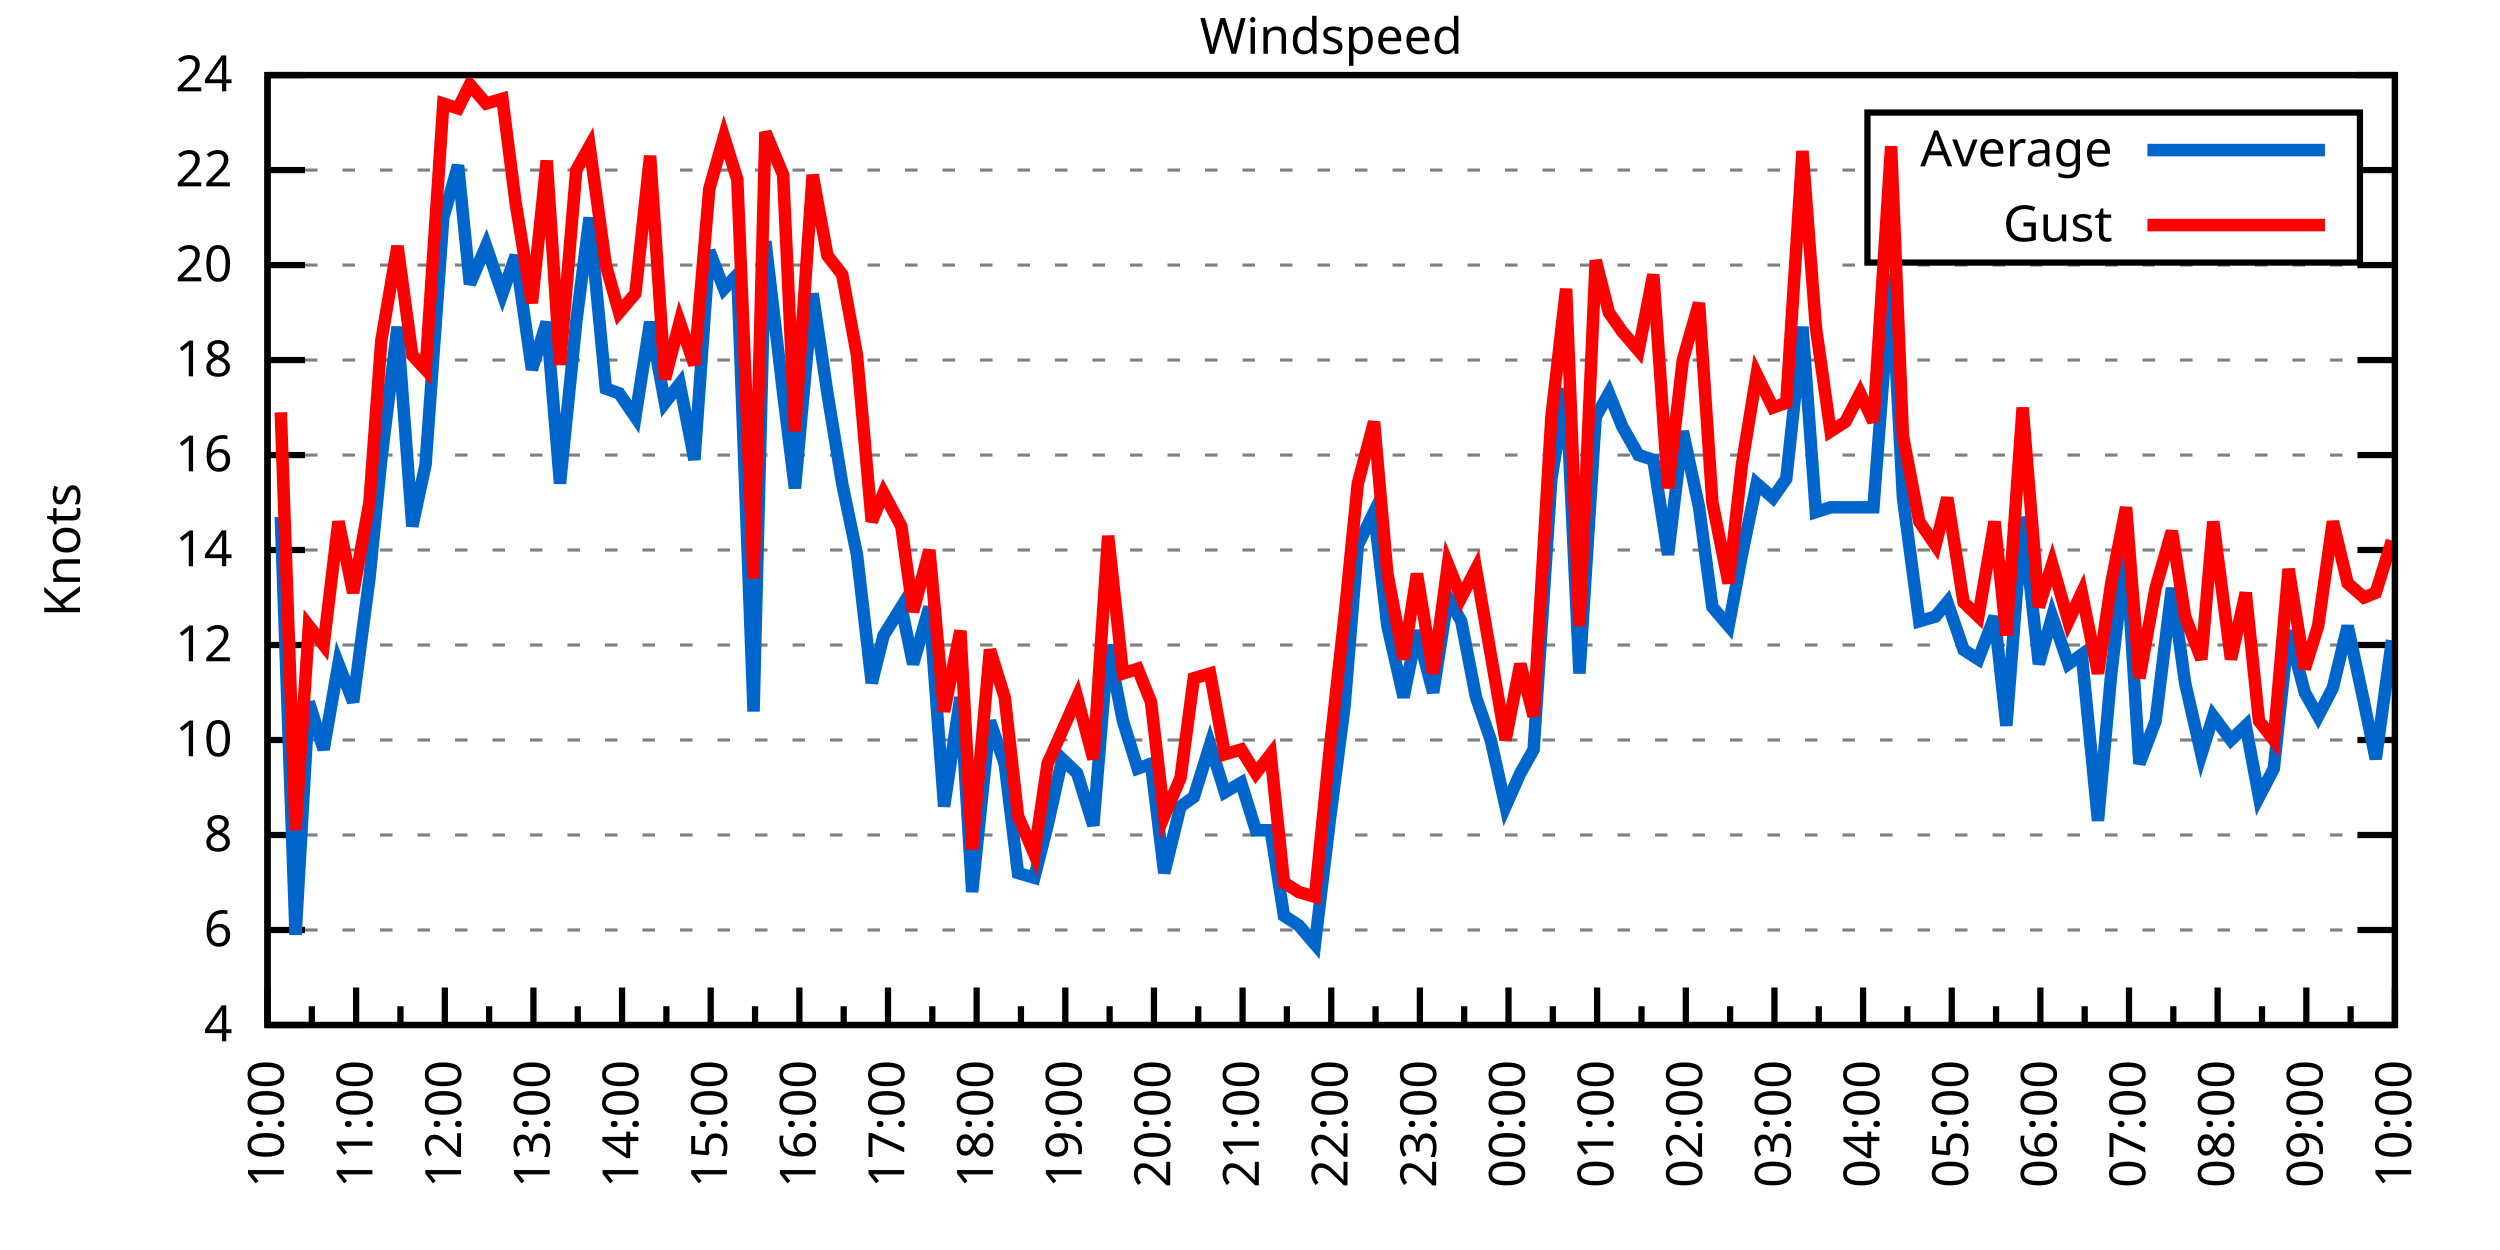
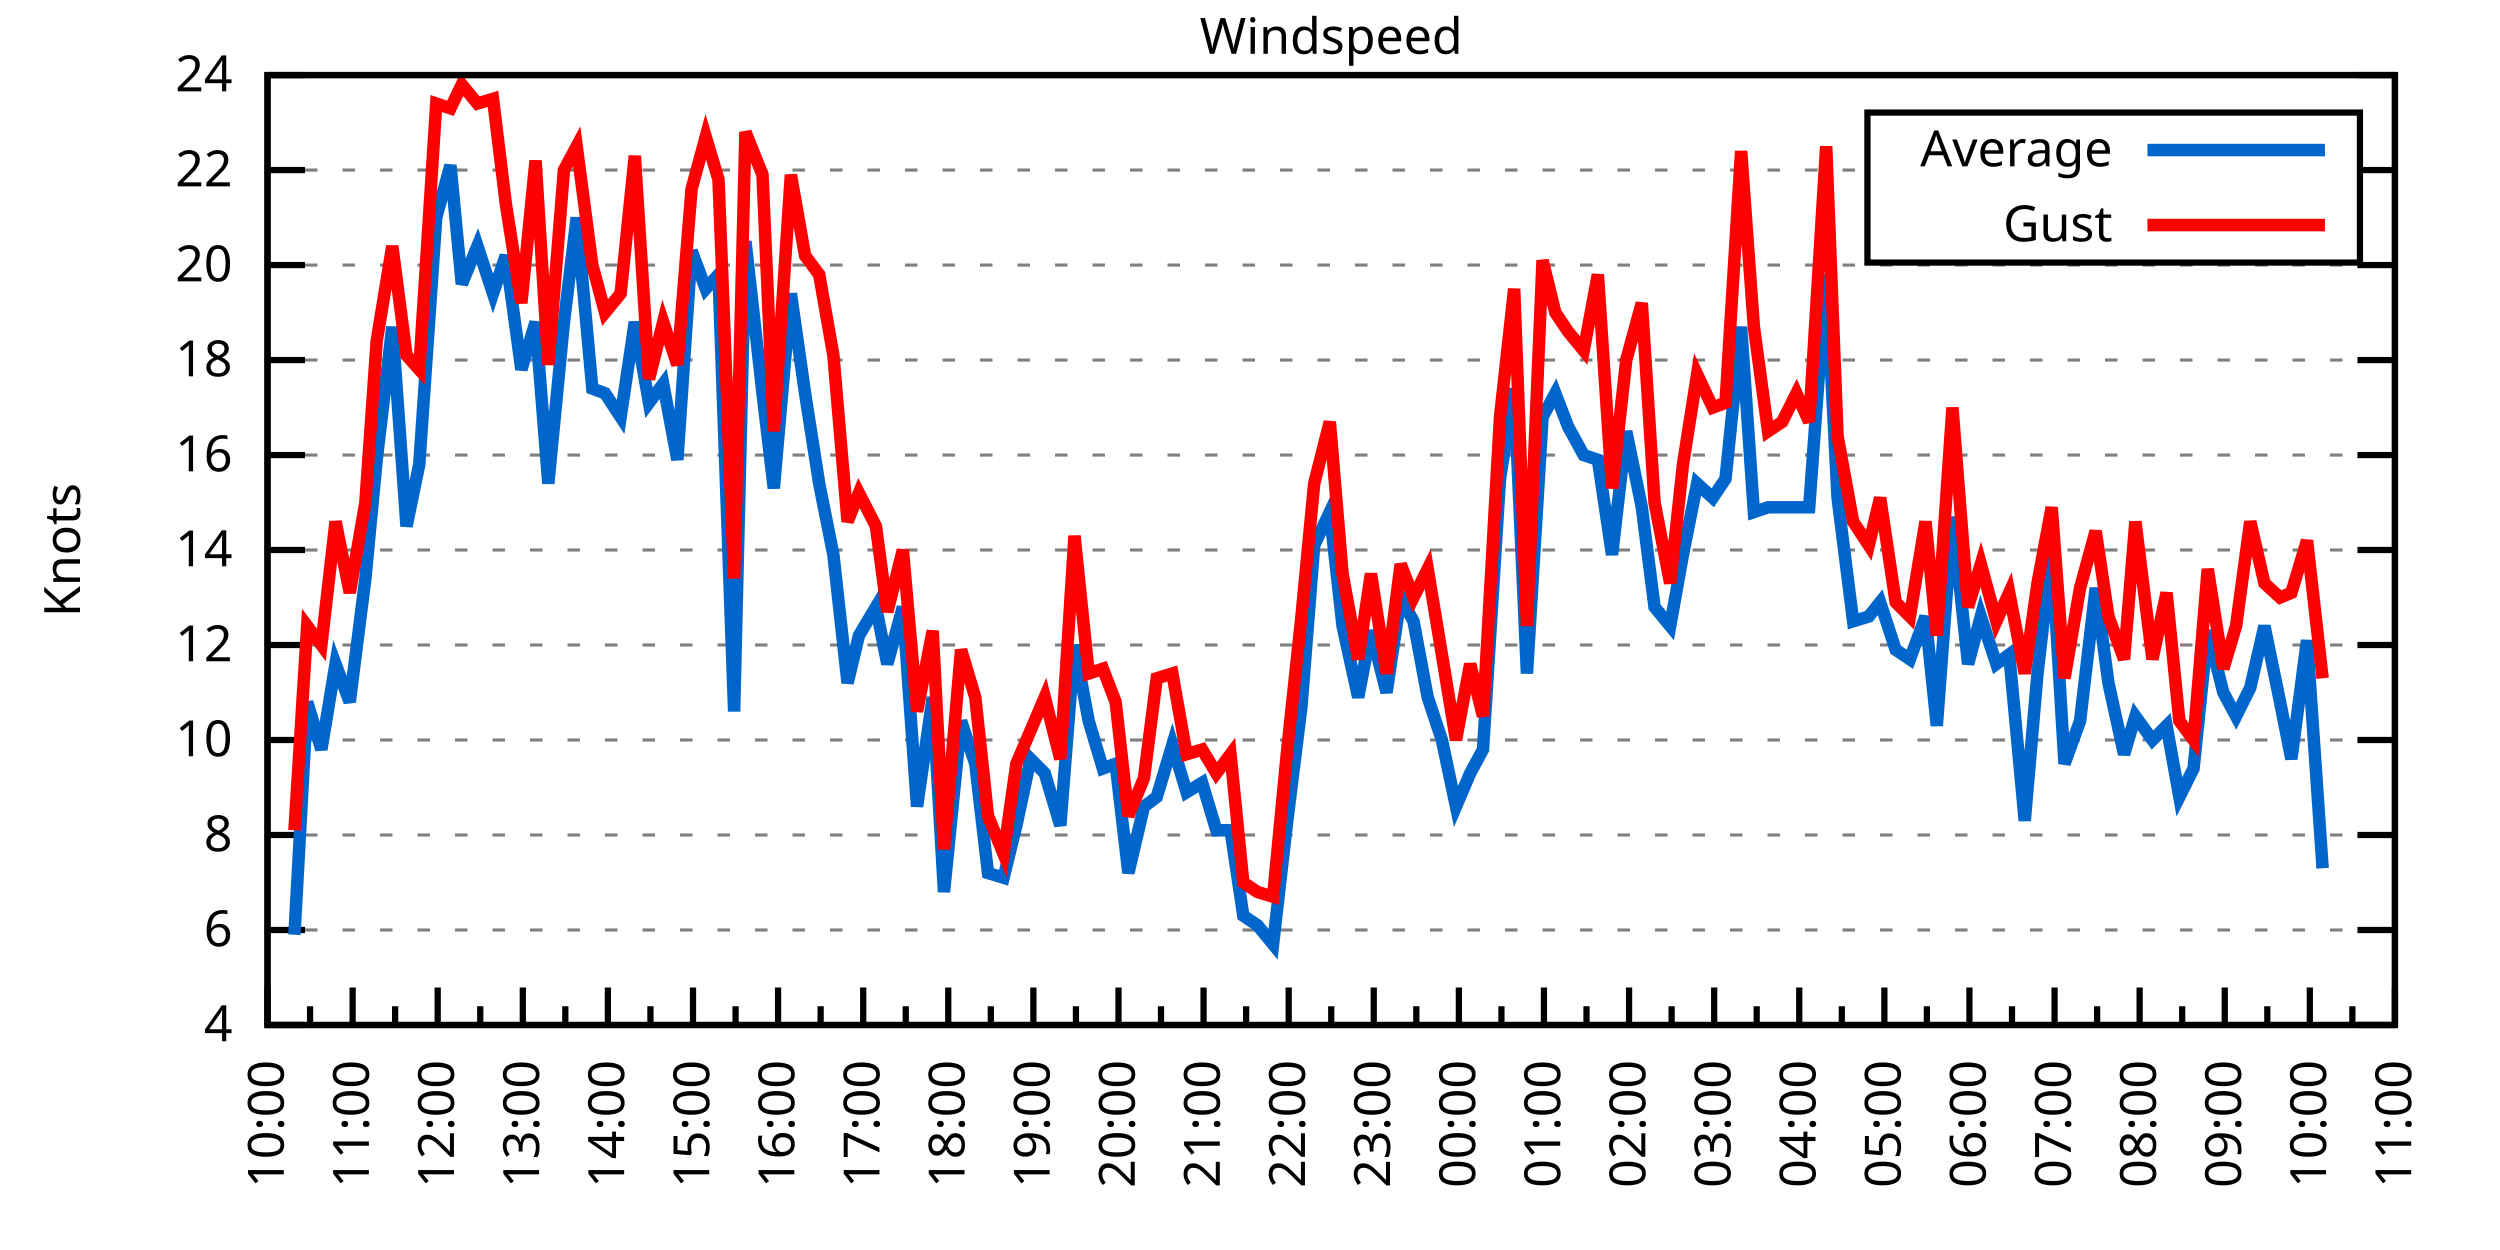
<svg xmlns="http://www.w3.org/2000/svg" xmlns:xlink="http://www.w3.org/1999/xlink" width="400" height="200" viewBox="0 0 400 200">
  <g id="gnuplot_canvas">
    <rect x="0" y="0" width="400" height="200" fill="none" />
    <defs>
      <circle id="gpDot" r="0.5" stroke-width="0.5" stroke="currentColor" />
      <path id="gpPt0" stroke-width="0.333" stroke="currentColor" d="M-1,0 h2 M0,-1 v2" />
      <path id="gpPt1" stroke-width="0.333" stroke="currentColor" d="M-1,-1 L1,1 M1,-1 L-1,1" />
      <path id="gpPt2" stroke-width="0.333" stroke="currentColor" d="M-1,0 L1,0 M0,-1 L0,1 M-1,-1 L1,1 M-1,1 L1,-1" />
      <rect id="gpPt3" stroke-width="0.333" stroke="currentColor" x="-1" y="-1" width="2" height="2" />
      <rect id="gpPt4" stroke-width="0.333" stroke="currentColor" fill="currentColor" x="-1" y="-1" width="2" height="2" />
      <circle id="gpPt5" stroke-width="0.333" stroke="currentColor" cx="0" cy="0" r="1" />
      <use xlink:href="#gpPt5" id="gpPt6" fill="currentColor" stroke="none" />
      <path id="gpPt7" stroke-width="0.333" stroke="currentColor" d="M0,-1.33 L-1.33,0.67 L1.33,0.67 z" />
      <use xlink:href="#gpPt7" id="gpPt8" fill="currentColor" stroke="none" />
      <use xlink:href="#gpPt7" id="gpPt9" stroke="currentColor" transform="rotate(180)" />
      <use xlink:href="#gpPt9" id="gpPt10" fill="currentColor" stroke="none" />
      <use xlink:href="#gpPt3" id="gpPt11" stroke="currentColor" transform="rotate(45)" />
      <use xlink:href="#gpPt11" id="gpPt12" fill="currentColor" stroke="none" />
      <path id="gpPt13" stroke-width="0.333" stroke="currentColor" d="M0,1.330 L1.265,0.411 L0.782,-1.067 L-0.782,-1.076 L-1.265,0.411 z" />
      <use xlink:href="#gpPt13" id="gpPt14" fill="currentColor" stroke="none" />
      <filter id="textbox" filterUnits="objectBoundingBox" x="0" y="0" height="1" width="1">
        <feFlood flood-color="white" flood-opacity="1" result="bgnd" />
        <feComposite in="SourceGraphic" in2="bgnd" operator="atop" />
      </filter>
      <filter id="greybox" filterUnits="objectBoundingBox" x="0" y="0" height="1" width="1">
        <feFlood flood-color="lightgrey" flood-opacity="1" result="grey" />
        <feComposite in="SourceGraphic" in2="grey" operator="atop" />
      </filter>
    </defs>
    <g fill="none" color="white" stroke="currentColor" stroke-width="1.00" stroke-linecap="butt" stroke-linejoin="miter">
</g>
    <g fill="none" color="black" stroke="currentColor" stroke-width="1.00" stroke-linecap="butt" stroke-linejoin="miter">
      <g stroke="none" shape-rendering="crispEdges">
        <polygon fill="rgb(255, 255, 255)" points="42.80,164.00 383.18,164.00 383.18,12.02 42.80,12.02 " />
      </g>
    </g>
    <g fill="none" color="black" stroke="currentColor" stroke-width="1.00" stroke-linecap="butt" stroke-linejoin="miter">
</g>
    <g fill="none" color="black" stroke="black" stroke-width="0.50" stroke-linecap="butt" stroke-linejoin="miter">
</g>
    <g fill="none" color="gray" stroke="currentColor" stroke-width="0.50" stroke-linecap="butt" stroke-linejoin="miter">
      <path stroke="gray" stroke-dasharray="2,4" class="gridline" d="M42.80,164.00 L383.19,164.00  " />
    </g>
    <g fill="none" color="gray" stroke="gray" stroke-width="1.00" stroke-linecap="butt" stroke-linejoin="miter">
</g>
    <g fill="none" color="black" stroke="currentColor" stroke-width="1.00" stroke-linecap="butt" stroke-linejoin="miter">
      <path stroke="black" d="M42.80,164.00 L48.80,164.00 M383.19,164.00 L377.19,164.00  " />
      <g transform="translate(37.20,166.60)" stroke="none" fill="black" font-family="Sans" font-size="8.00" text-anchor="end">
        <text>
          <tspan font-family="Sans"> 4</tspan>
        </text>
      </g>
    </g>
    <g fill="none" color="black" stroke="currentColor" stroke-width="1.00" stroke-linecap="butt" stroke-linejoin="miter">
</g>
    <g fill="none" color="black" stroke="black" stroke-width="0.50" stroke-linecap="butt" stroke-linejoin="miter">
</g>
    <g fill="none" color="gray" stroke="currentColor" stroke-width="0.50" stroke-linecap="butt" stroke-linejoin="miter">
      <path stroke="gray" stroke-dasharray="2,4" class="gridline" d="M42.80,148.80 L383.19,148.80  " />
    </g>
    <g fill="none" color="gray" stroke="gray" stroke-width="1.00" stroke-linecap="butt" stroke-linejoin="miter">
</g>
    <g fill="none" color="black" stroke="currentColor" stroke-width="1.00" stroke-linecap="butt" stroke-linejoin="miter">
      <path stroke="black" d="M42.80,148.80 L48.80,148.80 M383.19,148.80 L377.19,148.80  " />
      <g transform="translate(37.20,151.40)" stroke="none" fill="black" font-family="Sans" font-size="8.00" text-anchor="end">
        <text>
          <tspan font-family="Sans"> 6</tspan>
        </text>
      </g>
    </g>
    <g fill="none" color="black" stroke="currentColor" stroke-width="1.00" stroke-linecap="butt" stroke-linejoin="miter">
</g>
    <g fill="none" color="black" stroke="black" stroke-width="0.50" stroke-linecap="butt" stroke-linejoin="miter">
</g>
    <g fill="none" color="gray" stroke="currentColor" stroke-width="0.50" stroke-linecap="butt" stroke-linejoin="miter">
      <path stroke="gray" stroke-dasharray="2,4" class="gridline" d="M42.80,133.60 L383.19,133.60  " />
    </g>
    <g fill="none" color="gray" stroke="gray" stroke-width="1.00" stroke-linecap="butt" stroke-linejoin="miter">
</g>
    <g fill="none" color="black" stroke="currentColor" stroke-width="1.00" stroke-linecap="butt" stroke-linejoin="miter">
      <path stroke="black" d="M42.80,133.60 L48.80,133.60 M383.19,133.60 L377.19,133.60  " />
      <g transform="translate(37.20,136.20)" stroke="none" fill="black" font-family="Sans" font-size="8.00" text-anchor="end">
        <text>
          <tspan font-family="Sans"> 8</tspan>
        </text>
      </g>
    </g>
    <g fill="none" color="black" stroke="currentColor" stroke-width="1.00" stroke-linecap="butt" stroke-linejoin="miter">
</g>
    <g fill="none" color="black" stroke="black" stroke-width="0.50" stroke-linecap="butt" stroke-linejoin="miter">
</g>
    <g fill="none" color="gray" stroke="currentColor" stroke-width="0.50" stroke-linecap="butt" stroke-linejoin="miter">
      <path stroke="gray" stroke-dasharray="2,4" class="gridline" d="M42.80,118.40 L383.19,118.40  " />
    </g>
    <g fill="none" color="gray" stroke="gray" stroke-width="1.00" stroke-linecap="butt" stroke-linejoin="miter">
</g>
    <g fill="none" color="black" stroke="currentColor" stroke-width="1.00" stroke-linecap="butt" stroke-linejoin="miter">
      <path stroke="black" d="M42.80,118.40 L48.80,118.40 M383.19,118.40 L377.19,118.40  " />
      <g transform="translate(37.20,121.00)" stroke="none" fill="black" font-family="Sans" font-size="8.00" text-anchor="end">
        <text>
          <tspan font-family="Sans"> 10</tspan>
        </text>
      </g>
    </g>
    <g fill="none" color="black" stroke="currentColor" stroke-width="1.00" stroke-linecap="butt" stroke-linejoin="miter">
</g>
    <g fill="none" color="black" stroke="black" stroke-width="0.50" stroke-linecap="butt" stroke-linejoin="miter">
</g>
    <g fill="none" color="gray" stroke="currentColor" stroke-width="0.50" stroke-linecap="butt" stroke-linejoin="miter">
      <path stroke="gray" stroke-dasharray="2,4" class="gridline" d="M42.80,103.20 L383.19,103.20  " />
    </g>
    <g fill="none" color="gray" stroke="gray" stroke-width="1.00" stroke-linecap="butt" stroke-linejoin="miter">
</g>
    <g fill="none" color="black" stroke="currentColor" stroke-width="1.00" stroke-linecap="butt" stroke-linejoin="miter">
      <path stroke="black" d="M42.80,103.20 L48.80,103.20 M383.19,103.20 L377.19,103.20  " />
      <g transform="translate(37.20,105.80)" stroke="none" fill="black" font-family="Sans" font-size="8.00" text-anchor="end">
        <text>
          <tspan font-family="Sans"> 12</tspan>
        </text>
      </g>
    </g>
    <g fill="none" color="black" stroke="currentColor" stroke-width="1.00" stroke-linecap="butt" stroke-linejoin="miter">
</g>
    <g fill="none" color="black" stroke="black" stroke-width="0.50" stroke-linecap="butt" stroke-linejoin="miter">
</g>
    <g fill="none" color="gray" stroke="currentColor" stroke-width="0.50" stroke-linecap="butt" stroke-linejoin="miter">
      <path stroke="gray" stroke-dasharray="2,4" class="gridline" d="M42.80,88.00 L383.19,88.00  " />
    </g>
    <g fill="none" color="gray" stroke="gray" stroke-width="1.00" stroke-linecap="butt" stroke-linejoin="miter">
</g>
    <g fill="none" color="black" stroke="currentColor" stroke-width="1.00" stroke-linecap="butt" stroke-linejoin="miter">
      <path stroke="black" d="M42.80,88.00 L48.80,88.00 M383.19,88.00 L377.19,88.00  " />
      <g transform="translate(37.20,90.60)" stroke="none" fill="black" font-family="Sans" font-size="8.00" text-anchor="end">
        <text>
          <tspan font-family="Sans"> 14</tspan>
        </text>
      </g>
    </g>
    <g fill="none" color="black" stroke="currentColor" stroke-width="1.00" stroke-linecap="butt" stroke-linejoin="miter">
</g>
    <g fill="none" color="black" stroke="black" stroke-width="0.50" stroke-linecap="butt" stroke-linejoin="miter">
</g>
    <g fill="none" color="gray" stroke="currentColor" stroke-width="0.50" stroke-linecap="butt" stroke-linejoin="miter">
      <path stroke="gray" stroke-dasharray="2,4" class="gridline" d="M42.80,72.81 L383.19,72.81  " />
    </g>
    <g fill="none" color="gray" stroke="gray" stroke-width="1.00" stroke-linecap="butt" stroke-linejoin="miter">
</g>
    <g fill="none" color="black" stroke="currentColor" stroke-width="1.00" stroke-linecap="butt" stroke-linejoin="miter">
      <path stroke="black" d="M42.80,72.81 L48.80,72.81 M383.19,72.81 L377.19,72.81  " />
      <g transform="translate(37.20,75.41)" stroke="none" fill="black" font-family="Sans" font-size="8.00" text-anchor="end">
        <text>
          <tspan font-family="Sans"> 16</tspan>
        </text>
      </g>
    </g>
    <g fill="none" color="black" stroke="currentColor" stroke-width="1.00" stroke-linecap="butt" stroke-linejoin="miter">
</g>
    <g fill="none" color="black" stroke="black" stroke-width="0.50" stroke-linecap="butt" stroke-linejoin="miter">
</g>
    <g fill="none" color="gray" stroke="currentColor" stroke-width="0.50" stroke-linecap="butt" stroke-linejoin="miter">
      <path stroke="gray" stroke-dasharray="2,4" class="gridline" d="M42.80,57.61 L383.19,57.61  " />
    </g>
    <g fill="none" color="gray" stroke="gray" stroke-width="1.00" stroke-linecap="butt" stroke-linejoin="miter">
</g>
    <g fill="none" color="black" stroke="currentColor" stroke-width="1.00" stroke-linecap="butt" stroke-linejoin="miter">
      <path stroke="black" d="M42.80,57.61 L48.80,57.61 M383.19,57.61 L377.19,57.61  " />
      <g transform="translate(37.20,60.21)" stroke="none" fill="black" font-family="Sans" font-size="8.00" text-anchor="end">
        <text>
          <tspan font-family="Sans"> 18</tspan>
        </text>
      </g>
    </g>
    <g fill="none" color="black" stroke="currentColor" stroke-width="1.00" stroke-linecap="butt" stroke-linejoin="miter">
</g>
    <g fill="none" color="black" stroke="black" stroke-width="0.50" stroke-linecap="butt" stroke-linejoin="miter">
</g>
    <g fill="none" color="gray" stroke="currentColor" stroke-width="0.50" stroke-linecap="butt" stroke-linejoin="miter">
      <path stroke="gray" stroke-dasharray="2,4" class="gridline" d="M42.80,42.41 L383.19,42.41  " />
    </g>
    <g fill="none" color="gray" stroke="gray" stroke-width="1.00" stroke-linecap="butt" stroke-linejoin="miter">
</g>
    <g fill="none" color="black" stroke="currentColor" stroke-width="1.00" stroke-linecap="butt" stroke-linejoin="miter">
      <path stroke="black" d="M42.80,42.41 L48.80,42.41 M383.19,42.41 L377.19,42.41  " />
      <g transform="translate(37.20,45.01)" stroke="none" fill="black" font-family="Sans" font-size="8.00" text-anchor="end">
        <text>
          <tspan font-family="Sans"> 20</tspan>
        </text>
      </g>
    </g>
    <g fill="none" color="black" stroke="currentColor" stroke-width="1.00" stroke-linecap="butt" stroke-linejoin="miter">
</g>
    <g fill="none" color="black" stroke="black" stroke-width="0.50" stroke-linecap="butt" stroke-linejoin="miter">
</g>
    <g fill="none" color="gray" stroke="currentColor" stroke-width="0.50" stroke-linecap="butt" stroke-linejoin="miter">
      <path stroke="gray" stroke-dasharray="2,4" class="gridline" d="M42.80,27.21 L298.79,27.21 M377.59,27.21 L383.19,27.21  " />
    </g>
    <g fill="none" color="gray" stroke="gray" stroke-width="1.00" stroke-linecap="butt" stroke-linejoin="miter">
</g>
    <g fill="none" color="black" stroke="currentColor" stroke-width="1.00" stroke-linecap="butt" stroke-linejoin="miter">
      <path stroke="black" d="M42.80,27.21 L48.80,27.21 M383.19,27.21 L377.19,27.21  " />
      <g transform="translate(37.20,29.81)" stroke="none" fill="black" font-family="Sans" font-size="8.00" text-anchor="end">
        <text>
          <tspan font-family="Sans"> 22</tspan>
        </text>
      </g>
    </g>
    <g fill="none" color="black" stroke="currentColor" stroke-width="1.00" stroke-linecap="butt" stroke-linejoin="miter">
</g>
    <g fill="none" color="black" stroke="black" stroke-width="0.50" stroke-linecap="butt" stroke-linejoin="miter">
</g>
    <g fill="none" color="gray" stroke="currentColor" stroke-width="0.50" stroke-linecap="butt" stroke-linejoin="miter">
      <path stroke="gray" stroke-dasharray="2,4" class="gridline" d="M42.80,12.01 L383.19,12.01  " />
    </g>
    <g fill="none" color="gray" stroke="gray" stroke-width="1.00" stroke-linecap="butt" stroke-linejoin="miter">
</g>
    <g fill="none" color="black" stroke="currentColor" stroke-width="1.00" stroke-linecap="butt" stroke-linejoin="miter">
      <path stroke="black" d="M42.80,12.01 L48.80,12.01 M383.19,12.01 L377.19,12.01  " />
      <g transform="translate(37.20,14.61)" stroke="none" fill="black" font-family="Sans" font-size="8.00" text-anchor="end">
        <text>
          <tspan font-family="Sans"> 24</tspan>
        </text>
      </g>
    </g>
    <g fill="none" color="black" stroke="currentColor" stroke-width="1.00" stroke-linecap="butt" stroke-linejoin="miter">
      <path stroke="black" d="M42.80,164.00 L42.80,158.00  " />
      <g transform="translate(45.40,169.60) rotate(270)" stroke="none" fill="black" font-family="Sans" font-size="8.00" text-anchor="end">
        <text>
          <tspan font-family="Sans">10:00</tspan>
        </text>
      </g>
    </g>
    <g fill="none" color="black" stroke="currentColor" stroke-width="1.00" stroke-linecap="butt" stroke-linejoin="miter">
-       <path stroke="black" d="M49.89,164.00 L49.89,161.00 M56.98,164.00 L56.98,158.00  " />
-       <g transform="translate(59.58,169.60) rotate(270)" stroke="none" fill="black" font-family="Sans" font-size="8.00" text-anchor="end">
+       <path stroke="black" d="M49.61,164.00 L49.61,161.00 M56.42,164.00 L56.42,158.00  " />
+       <g transform="translate(59.02,169.60) rotate(270)" stroke="none" fill="black" font-family="Sans" font-size="8.00" text-anchor="end">
        <text>
          <tspan font-family="Sans">11:00</tspan>
        </text>
      </g>
    </g>
    <g fill="none" color="black" stroke="currentColor" stroke-width="1.00" stroke-linecap="butt" stroke-linejoin="miter">
-       <path stroke="black" d="M64.07,164.00 L64.07,161.00 M71.17,164.00 L71.17,158.00  " />
-       <g transform="translate(73.77,169.60) rotate(270)" stroke="none" fill="black" font-family="Sans" font-size="8.00" text-anchor="end">
+       <path stroke="black" d="M63.22,164.00 L63.22,161.00 M70.03,164.00 L70.03,158.00  " />
+       <g transform="translate(72.63,169.60) rotate(270)" stroke="none" fill="black" font-family="Sans" font-size="8.00" text-anchor="end">
        <text>
          <tspan font-family="Sans">12:00</tspan>
        </text>
      </g>
    </g>
    <g fill="none" color="black" stroke="currentColor" stroke-width="1.00" stroke-linecap="butt" stroke-linejoin="miter">
-       <path stroke="black" d="M78.26,164.00 L78.26,161.00 M85.35,164.00 L85.35,158.00  " />
-       <g transform="translate(87.95,169.60) rotate(270)" stroke="none" fill="black" font-family="Sans" font-size="8.00" text-anchor="end">
+       <path stroke="black" d="M76.84,164.00 L76.84,161.00 M83.65,164.00 L83.65,158.00  " />
+       <g transform="translate(86.25,169.60) rotate(270)" stroke="none" fill="black" font-family="Sans" font-size="8.00" text-anchor="end">
        <text>
          <tspan font-family="Sans">13:00</tspan>
        </text>
      </g>
    </g>
    <g fill="none" color="black" stroke="currentColor" stroke-width="1.00" stroke-linecap="butt" stroke-linejoin="miter">
-       <path stroke="black" d="M92.44,164.00 L92.44,161.00 M99.53,164.00 L99.53,158.00  " />
-       <g transform="translate(102.13,169.60) rotate(270)" stroke="none" fill="black" font-family="Sans" font-size="8.00" text-anchor="end">
+       <path stroke="black" d="M90.45,164.00 L90.45,161.00 M97.26,164.00 L97.26,158.00  " />
+       <g transform="translate(99.86,169.60) rotate(270)" stroke="none" fill="black" font-family="Sans" font-size="8.00" text-anchor="end">
        <text>
          <tspan font-family="Sans">14:00</tspan>
        </text>
      </g>
    </g>
    <g fill="none" color="black" stroke="currentColor" stroke-width="1.00" stroke-linecap="butt" stroke-linejoin="miter">
-       <path stroke="black" d="M106.62,164.00 L106.62,161.00 M113.71,164.00 L113.71,158.00  " />
-       <g transform="translate(116.31,169.60) rotate(270)" stroke="none" fill="black" font-family="Sans" font-size="8.00" text-anchor="end">
+       <path stroke="black" d="M104.07,164.00 L104.07,161.00 M110.88,164.00 L110.88,158.00  " />
+       <g transform="translate(113.48,169.60) rotate(270)" stroke="none" fill="black" font-family="Sans" font-size="8.00" text-anchor="end">
        <text>
          <tspan font-family="Sans">15:00</tspan>
        </text>
      </g>
    </g>
    <g fill="none" color="black" stroke="currentColor" stroke-width="1.00" stroke-linecap="butt" stroke-linejoin="miter">
-       <path stroke="black" d="M120.81,164.00 L120.81,161.00 M127.90,164.00 L127.90,158.00  " />
-       <g transform="translate(130.50,169.60) rotate(270)" stroke="none" fill="black" font-family="Sans" font-size="8.00" text-anchor="end">
+       <path stroke="black" d="M117.69,164.00 L117.69,161.00 M124.49,164.00 L124.49,158.00  " />
+       <g transform="translate(127.09,169.60) rotate(270)" stroke="none" fill="black" font-family="Sans" font-size="8.00" text-anchor="end">
        <text>
          <tspan font-family="Sans">16:00</tspan>
        </text>
      </g>
    </g>
    <g fill="none" color="black" stroke="currentColor" stroke-width="1.00" stroke-linecap="butt" stroke-linejoin="miter">
-       <path stroke="black" d="M134.99,164.00 L134.99,161.00 M142.08,164.00 L142.08,158.00  " />
-       <g transform="translate(144.68,169.60) rotate(270)" stroke="none" fill="black" font-family="Sans" font-size="8.00" text-anchor="end">
+       <path stroke="black" d="M131.30,164.00 L131.30,161.00 M138.11,164.00 L138.11,158.00  " />
+       <g transform="translate(140.71,169.60) rotate(270)" stroke="none" fill="black" font-family="Sans" font-size="8.00" text-anchor="end">
        <text>
          <tspan font-family="Sans">17:00</tspan>
        </text>
      </g>
    </g>
    <g fill="none" color="black" stroke="currentColor" stroke-width="1.00" stroke-linecap="butt" stroke-linejoin="miter">
-       <path stroke="black" d="M149.17,164.00 L149.17,161.00 M156.26,164.00 L156.26,158.00  " />
-       <g transform="translate(158.86,169.60) rotate(270)" stroke="none" fill="black" font-family="Sans" font-size="8.00" text-anchor="end">
+       <path stroke="black" d="M144.92,164.00 L144.92,161.00 M151.72,164.00 L151.72,158.00  " />
+       <g transform="translate(154.32,169.60) rotate(270)" stroke="none" fill="black" font-family="Sans" font-size="8.00" text-anchor="end">
        <text>
          <tspan font-family="Sans">18:00</tspan>
        </text>
      </g>
    </g>
    <g fill="none" color="black" stroke="currentColor" stroke-width="1.00" stroke-linecap="butt" stroke-linejoin="miter">
-       <path stroke="black" d="M163.35,164.00 L163.35,161.00 M170.45,164.00 L170.45,158.00  " />
-       <g transform="translate(173.05,169.60) rotate(270)" stroke="none" fill="black" font-family="Sans" font-size="8.00" text-anchor="end">
+       <path stroke="black" d="M158.53,164.00 L158.53,161.00 M165.34,164.00 L165.34,158.00  " />
+       <g transform="translate(167.94,169.60) rotate(270)" stroke="none" fill="black" font-family="Sans" font-size="8.00" text-anchor="end">
        <text>
          <tspan font-family="Sans">19:00</tspan>
        </text>
      </g>
    </g>
    <g fill="none" color="black" stroke="currentColor" stroke-width="1.00" stroke-linecap="butt" stroke-linejoin="miter">
-       <path stroke="black" d="M177.54,164.00 L177.54,161.00 M184.63,164.00 L184.63,158.00  " />
-       <g transform="translate(187.23,169.60) rotate(270)" stroke="none" fill="black" font-family="Sans" font-size="8.00" text-anchor="end">
+       <path stroke="black" d="M172.15,164.00 L172.15,161.00 M178.96,164.00 L178.96,158.00  " />
+       <g transform="translate(181.56,169.60) rotate(270)" stroke="none" fill="black" font-family="Sans" font-size="8.00" text-anchor="end">
        <text>
          <tspan font-family="Sans">20:00</tspan>
        </text>
      </g>
    </g>
    <g fill="none" color="black" stroke="currentColor" stroke-width="1.00" stroke-linecap="butt" stroke-linejoin="miter">
-       <path stroke="black" d="M191.72,164.00 L191.72,161.00 M198.81,164.00 L198.81,158.00  " />
-       <g transform="translate(201.41,169.60) rotate(270)" stroke="none" fill="black" font-family="Sans" font-size="8.00" text-anchor="end">
+       <path stroke="black" d="M185.76,164.00 L185.76,161.00 M192.57,164.00 L192.57,158.00  " />
+       <g transform="translate(195.17,169.60) rotate(270)" stroke="none" fill="black" font-family="Sans" font-size="8.00" text-anchor="end">
        <text>
          <tspan font-family="Sans">21:00</tspan>
        </text>
      </g>
    </g>
    <g fill="none" color="black" stroke="currentColor" stroke-width="1.00" stroke-linecap="butt" stroke-linejoin="miter">
-       <path stroke="black" d="M205.90,164.00 L205.90,161.00 M213.00,164.00 L213.00,158.00  " />
-       <g transform="translate(215.60,169.60) rotate(270)" stroke="none" fill="black" font-family="Sans" font-size="8.00" text-anchor="end">
+       <path stroke="black" d="M199.38,164.00 L199.38,161.00 M206.19,164.00 L206.19,158.00  " />
+       <g transform="translate(208.79,169.60) rotate(270)" stroke="none" fill="black" font-family="Sans" font-size="8.00" text-anchor="end">
        <text>
          <tspan font-family="Sans">22:00</tspan>
        </text>
      </g>
    </g>
    <g fill="none" color="black" stroke="currentColor" stroke-width="1.00" stroke-linecap="butt" stroke-linejoin="miter">
-       <path stroke="black" d="M220.09,164.00 L220.09,161.00 M227.18,164.00 L227.18,158.00  " />
-       <g transform="translate(229.78,169.60) rotate(270)" stroke="none" fill="black" font-family="Sans" font-size="8.00" text-anchor="end">
+       <path stroke="black" d="M213.00,164.00 L213.00,161.00 M219.80,164.00 L219.80,158.00  " />
+       <g transform="translate(222.40,169.60) rotate(270)" stroke="none" fill="black" font-family="Sans" font-size="8.00" text-anchor="end">
        <text>
          <tspan font-family="Sans">23:00</tspan>
        </text>
      </g>
    </g>
    <g fill="none" color="black" stroke="currentColor" stroke-width="1.00" stroke-linecap="butt" stroke-linejoin="miter">
-       <path stroke="black" d="M234.27,164.00 L234.27,161.00 M241.36,164.00 L241.36,158.00  " />
-       <g transform="translate(243.96,169.60) rotate(270)" stroke="none" fill="black" font-family="Sans" font-size="8.00" text-anchor="end">
+       <path stroke="black" d="M226.61,164.00 L226.61,161.00 M233.42,164.00 L233.42,158.00  " />
+       <g transform="translate(236.02,169.60) rotate(270)" stroke="none" fill="black" font-family="Sans" font-size="8.00" text-anchor="end">
        <text>
          <tspan font-family="Sans">00:00</tspan>
        </text>
      </g>
    </g>
    <g fill="none" color="black" stroke="currentColor" stroke-width="1.00" stroke-linecap="butt" stroke-linejoin="miter">
-       <path stroke="black" d="M248.45,164.00 L248.45,161.00 M255.54,164.00 L255.54,158.00  " />
-       <g transform="translate(258.14,169.60) rotate(270)" stroke="none" fill="black" font-family="Sans" font-size="8.00" text-anchor="end">
+       <path stroke="black" d="M240.23,164.00 L240.23,161.00 M247.03,164.00 L247.03,158.00  " />
+       <g transform="translate(249.63,169.60) rotate(270)" stroke="none" fill="black" font-family="Sans" font-size="8.00" text-anchor="end">
        <text>
          <tspan font-family="Sans">01:00</tspan>
        </text>
      </g>
    </g>
    <g fill="none" color="black" stroke="currentColor" stroke-width="1.00" stroke-linecap="butt" stroke-linejoin="miter">
-       <path stroke="black" d="M262.64,164.00 L262.64,161.00 M269.73,164.00 L269.73,158.00  " />
-       <g transform="translate(272.33,169.60) rotate(270)" stroke="none" fill="black" font-family="Sans" font-size="8.00" text-anchor="end">
+       <path stroke="black" d="M253.84,164.00 L253.84,161.00 M260.65,164.00 L260.65,158.00  " />
+       <g transform="translate(263.25,169.60) rotate(270)" stroke="none" fill="black" font-family="Sans" font-size="8.00" text-anchor="end">
        <text>
          <tspan font-family="Sans">02:00</tspan>
        </text>
      </g>
    </g>
    <g fill="none" color="black" stroke="currentColor" stroke-width="1.00" stroke-linecap="butt" stroke-linejoin="miter">
-       <path stroke="black" d="M276.82,164.00 L276.82,161.00 M283.91,164.00 L283.91,158.00  " />
-       <g transform="translate(286.51,169.60) rotate(270)" stroke="none" fill="black" font-family="Sans" font-size="8.00" text-anchor="end">
+       <path stroke="black" d="M267.46,164.00 L267.46,161.00 M274.27,164.00 L274.27,158.00  " />
+       <g transform="translate(276.87,169.60) rotate(270)" stroke="none" fill="black" font-family="Sans" font-size="8.00" text-anchor="end">
        <text>
          <tspan font-family="Sans">03:00</tspan>
        </text>
      </g>
    </g>
    <g fill="none" color="black" stroke="currentColor" stroke-width="1.00" stroke-linecap="butt" stroke-linejoin="miter">
-       <path stroke="black" d="M291.00,164.00 L291.00,161.00 M298.09,164.00 L298.09,158.00  " />
-       <g transform="translate(300.69,169.60) rotate(270)" stroke="none" fill="black" font-family="Sans" font-size="8.00" text-anchor="end">
+       <path stroke="black" d="M281.07,164.00 L281.07,161.00 M287.88,164.00 L287.88,158.00  " />
+       <g transform="translate(290.48,169.60) rotate(270)" stroke="none" fill="black" font-family="Sans" font-size="8.00" text-anchor="end">
        <text>
          <tspan font-family="Sans">04:00</tspan>
        </text>
      </g>
    </g>
    <g fill="none" color="black" stroke="currentColor" stroke-width="1.00" stroke-linecap="butt" stroke-linejoin="miter">
-       <path stroke="black" d="M305.18,164.00 L305.18,161.00 M312.28,164.00 L312.28,158.00  " />
-       <g transform="translate(314.88,169.60) rotate(270)" stroke="none" fill="black" font-family="Sans" font-size="8.00" text-anchor="end">
+       <path stroke="black" d="M294.69,164.00 L294.69,161.00 M301.50,164.00 L301.50,158.00  " />
+       <g transform="translate(304.10,169.60) rotate(270)" stroke="none" fill="black" font-family="Sans" font-size="8.00" text-anchor="end">
        <text>
          <tspan font-family="Sans">05:00</tspan>
        </text>
      </g>
    </g>
    <g fill="none" color="black" stroke="currentColor" stroke-width="1.00" stroke-linecap="butt" stroke-linejoin="miter">
-       <path stroke="black" d="M319.37,164.00 L319.37,161.00 M326.46,164.00 L326.46,158.00  " />
-       <g transform="translate(329.06,169.60) rotate(270)" stroke="none" fill="black" font-family="Sans" font-size="8.00" text-anchor="end">
+       <path stroke="black" d="M308.30,164.00 L308.30,161.00 M315.11,164.00 L315.11,158.00  " />
+       <g transform="translate(317.71,169.60) rotate(270)" stroke="none" fill="black" font-family="Sans" font-size="8.00" text-anchor="end">
        <text>
          <tspan font-family="Sans">06:00</tspan>
        </text>
      </g>
    </g>
    <g fill="none" color="black" stroke="currentColor" stroke-width="1.00" stroke-linecap="butt" stroke-linejoin="miter">
-       <path stroke="black" d="M333.55,164.00 L333.55,161.00 M340.64,164.00 L340.64,158.00  " />
-       <g transform="translate(343.24,169.60) rotate(270)" stroke="none" fill="black" font-family="Sans" font-size="8.00" text-anchor="end">
+       <path stroke="black" d="M321.92,164.00 L321.92,161.00 M328.73,164.00 L328.73,158.00  " />
+       <g transform="translate(331.33,169.60) rotate(270)" stroke="none" fill="black" font-family="Sans" font-size="8.00" text-anchor="end">
        <text>
          <tspan font-family="Sans">07:00</tspan>
        </text>
      </g>
    </g>
    <g fill="none" color="black" stroke="currentColor" stroke-width="1.00" stroke-linecap="butt" stroke-linejoin="miter">
-       <path stroke="black" d="M347.73,164.00 L347.73,161.00 M354.82,164.00 L354.82,158.00  " />
-       <g transform="translate(357.42,169.60) rotate(270)" stroke="none" fill="black" font-family="Sans" font-size="8.00" text-anchor="end">
+       <path stroke="black" d="M335.54,164.00 L335.54,161.00 M342.34,164.00 L342.34,158.00  " />
+       <g transform="translate(344.94,169.60) rotate(270)" stroke="none" fill="black" font-family="Sans" font-size="8.00" text-anchor="end">
        <text>
          <tspan font-family="Sans">08:00</tspan>
        </text>
      </g>
    </g>
    <g fill="none" color="black" stroke="currentColor" stroke-width="1.00" stroke-linecap="butt" stroke-linejoin="miter">
-       <path stroke="black" d="M361.92,164.00 L361.92,161.00 M369.01,164.00 L369.01,158.00  " />
-       <g transform="translate(371.61,169.60) rotate(270)" stroke="none" fill="black" font-family="Sans" font-size="8.00" text-anchor="end">
+       <path stroke="black" d="M349.15,164.00 L349.15,161.00 M355.96,164.00 L355.96,158.00  " />
+       <g transform="translate(358.56,169.60) rotate(270)" stroke="none" fill="black" font-family="Sans" font-size="8.00" text-anchor="end">
        <text>
          <tspan font-family="Sans">09:00</tspan>
        </text>
      </g>
    </g>
    <g fill="none" color="black" stroke="currentColor" stroke-width="1.00" stroke-linecap="butt" stroke-linejoin="miter">
-       <path stroke="black" d="M376.10,164.00 L376.10,161.00 M383.19,164.00 L383.19,158.00  " />
+       <path stroke="black" d="M362.77,164.00 L362.77,161.00 M369.57,164.00 L369.57,158.00  " />
+       <g transform="translate(372.17,169.60) rotate(270)" stroke="none" fill="black" font-family="Sans" font-size="8.00" text-anchor="end">
+         <text>
+           <tspan font-family="Sans">10:00</tspan>
+         </text>
+       </g>
+     </g>
+     <g fill="none" color="black" stroke="currentColor" stroke-width="1.00" stroke-linecap="butt" stroke-linejoin="miter">
+       <path stroke="black" d="M376.38,164.00 L376.38,161.00 M383.19,164.00 L383.19,158.00  " />
      <g transform="translate(385.79,169.60) rotate(270)" stroke="none" fill="black" font-family="Sans" font-size="8.00" text-anchor="end">
        <text>
-           <tspan font-family="Sans">10:00</tspan>
+           <tspan font-family="Sans">11:00</tspan>
        </text>
      </g>
    </g>
    <g fill="none" color="black" stroke="currentColor" stroke-width="1.00" stroke-linecap="butt" stroke-linejoin="miter">
</g>
    <g fill="none" color="black" stroke="currentColor" stroke-width="1.00" stroke-linecap="butt" stroke-linejoin="miter">
      <path stroke="black" d="M42.80,12.01 L42.80,164.00 L383.19,164.00 L383.19,12.01 L42.80,12.01 Z  " />
    </g>
    <g fill="none" color="black" stroke="currentColor" stroke-width="1.00" stroke-linecap="butt" stroke-linejoin="miter">
      <g transform="translate(12.80,88.01) rotate(270)" stroke="none" fill="black" font-family="Sans" font-size="8.00" text-anchor="middle">
        <text>
          <tspan font-family="Sans">Knots</tspan>
        </text>
      </g>
    </g>
    <g fill="none" color="black" stroke="currentColor" stroke-width="1.00" stroke-linecap="butt" stroke-linejoin="miter">
</g>
    <g fill="none" color="black" stroke="currentColor" stroke-width="1.00" stroke-linecap="butt" stroke-linejoin="miter">
      <path stroke="black" d="M298.79,42.01 L298.79,18.01 L377.59,18.01 L377.59,42.01 L298.79,42.01 Z  " />
    </g>
    <g id="Windspeed_plot_1">
      <g fill="none" color="white" stroke="black" stroke-width="2.00" stroke-linecap="butt" stroke-linejoin="miter">
</g>
      <g fill="none" color="black" stroke="currentColor" stroke-width="2.00" stroke-linecap="butt" stroke-linejoin="miter">
        <g transform="translate(337.99,26.61)" stroke="none" fill="black" font-family="Sans" font-size="8.00" text-anchor="end">
          <text>
            <tspan font-family="Sans">Average</tspan>
          </text>
        </g>
      </g>
      <g fill="none" color="black" stroke="currentColor" stroke-width="2.00" stroke-linecap="butt" stroke-linejoin="miter">
-         <path stroke="rgb(  0, 102, 204)" d="M343.59,24.01 L371.99,24.01 M44.93,82.69 L47.29,149.56 L49.42,112.32 L51.78,119.92 L54.15,106.24 L56.51,112.32   L59.11,92.56 L61.00,73.57 L63.60,52.29 L65.97,84.21 L68.09,74.33 L70.93,34.81 L73.29,26.45 L75.18,45.45   L77.78,39.37 L80.38,46.97 L82.51,40.89 L85.11,59.13 L87.48,51.53 L89.60,77.37 L92.20,51.53 L94.33,34.81   L96.93,62.17 L99.06,62.93 L101.66,66.73 L104.02,51.53 L106.39,64.45 L108.75,61.41 L111.11,73.57 L113.48,40.13   L115.84,46.21 L117.97,43.93 L120.57,113.84 L122.46,38.61 L125.30,62.93 L127.19,78.13 L130.02,46.97 L132.39,62.93   L134.75,77.37 L137.12,88.76 L139.48,109.28 L141.37,101.68 L144.21,97.12 L146.10,106.24 L148.70,97.12 L151.06,129.04   L153.66,111.56 L155.55,142.72 L158.39,115.36 L160.75,122.20 L162.88,139.68 L165.48,140.44 L167.61,132.08 L169.97,121.44   L172.34,123.72 L174.94,132.08 L177.30,103.20 L179.67,115.36 L182.03,122.96 L184.16,122.20 L186.28,139.68 L188.88,129.04   L191.01,127.52 L193.61,119.16 L195.98,126.76 L198.58,125.24 L200.94,132.84 L203.30,132.84 L205.43,146.52 L207.79,148.04   L210.39,151.08 L212.76,131.32 L215.12,113.08 L217.25,87.25 L219.85,81.93 L221.98,100.16 L224.58,111.56 L226.71,100.92   L229.31,110.80 L231.67,95.60 L233.80,99.40 L236.16,111.56 L238.52,118.40 L240.89,129.04 L243.25,123.72 L245.38,119.92   L248.22,76.61 L250.58,62.17 L252.71,107.76 L255.31,66.73 L257.43,62.93 L259.56,68.25 L262.16,72.81 L264.53,73.57   L266.89,88.76 L269.25,69.01 L271.85,81.17 L273.98,97.12 L276.58,100.16 L278.71,88.76 L281.07,77.37 L283.67,79.65   L285.80,76.61 L288.40,52.29 L290.53,81.93 L292.89,81.17 L295.26,81.17 L297.62,81.17 L299.75,81.17 L302.58,43.93   L304.47,79.65 L307.08,99.40 L309.68,98.64 L311.57,96.36 L314.17,103.96 L316.53,105.48 L319.13,98.64 L321.02,116.12   L323.62,82.69 L326.22,106.24 L328.35,98.64 L330.95,106.24 L333.08,104.72 L335.68,131.32 L337.80,107.76 L340.17,88.00   L342.30,122.20 L344.90,115.36 L347.50,94.08 L349.62,109.28 L352.22,120.68 L354.12,114.60 L356.95,118.40 L359.32,116.12   L361.44,127.52 L363.81,122.96 L366.17,100.92 L368.77,110.80 L370.90,114.60 L373.26,110.04 L375.63,100.16 L378.23,112.32   L380.12,121.44 L382.72,102.44  " />
+         <path stroke="rgb(  0, 102, 204)" d="M343.59,24.01 L371.99,24.01 M47.11,149.56 L49.15,112.32 L51.42,119.92 L53.69,106.24 L55.96,112.32 L58.46,92.56   L60.27,73.57 L62.77,52.29 L65.04,84.21 L67.08,74.33 L69.80,34.81 L72.07,26.45 L73.89,45.45 L76.39,39.37   L78.88,46.97 L80.92,40.89 L83.42,59.13 L85.69,51.53 L87.73,77.37 L90.23,51.53 L92.27,34.81 L94.77,62.17   L96.81,62.93 L99.30,66.73 L101.57,51.53 L103.84,64.45 L106.11,61.41 L108.38,73.57 L110.65,40.13 L112.92,46.21   L114.96,43.93 L117.46,113.84 L119.27,38.61 L122.00,62.93 L123.81,78.13 L126.54,46.97 L128.81,62.93 L131.07,77.37   L133.34,88.76 L135.61,109.28 L137.43,101.68 L140.15,97.12 L141.97,106.24 L144.46,97.12 L146.73,129.04 L149.23,111.56   L151.04,142.72 L153.77,115.36 L156.04,122.20 L158.08,139.68 L160.57,140.44 L162.62,132.08 L164.89,121.44 L167.16,123.72   L169.65,132.08 L171.92,103.20 L174.19,115.36 L176.46,122.96 L178.50,122.20 L180.54,139.68 L183.04,129.04 L185.08,127.52   L187.58,119.16 L189.85,126.76 L192.34,125.24 L194.61,132.84 L196.88,132.84 L198.93,146.52 L201.19,148.04 L203.69,151.08   L205.96,131.32 L208.23,113.08 L210.27,87.25 L212.77,81.93 L214.81,100.16 L217.31,111.56 L219.35,100.92 L221.85,110.80   L224.11,95.60 L226.16,99.40 L228.43,111.56 L230.70,118.40 L232.96,129.04 L235.23,123.72 L237.28,119.92 L240.00,76.61   L242.27,62.17 L244.31,107.76 L246.81,66.73 L248.85,62.93 L250.89,68.25 L253.39,72.81 L255.66,73.57 L257.93,88.76   L260.20,69.01 L262.69,81.17 L264.73,97.12 L267.23,100.16 L269.27,88.76 L271.54,77.37 L274.04,79.65 L276.08,76.61   L278.58,52.29 L280.62,81.93 L282.89,81.17 L285.16,81.17 L287.43,81.17 L289.47,81.17 L292.19,43.93 L294.01,79.65   L296.50,99.40 L299.00,98.64 L300.82,96.36 L303.31,103.96 L305.58,105.48 L308.08,98.64 L309.89,116.12 L312.39,82.69   L314.89,106.24 L316.93,98.64 L319.42,106.24 L321.47,104.72 L323.96,131.32 L326.00,107.76 L328.27,88.00 L330.32,122.20   L332.81,115.36 L335.31,94.08 L337.35,109.28 L339.85,120.68 L341.66,114.60 L344.39,118.40 L346.65,116.12 L348.70,127.52   L350.97,122.96 L353.24,100.92 L355.73,110.80 L357.77,114.60 L360.04,110.04 L362.31,100.16 L364.81,112.32 L366.62,121.44   L369.12,102.44 L371.62,138.92  " />
      </g>
    </g>
    <g id="Windspeed_plot_2">
      <g fill="none" color="black" stroke="currentColor" stroke-width="2.00" stroke-linecap="butt" stroke-linejoin="miter">
        <g transform="translate(337.99,38.61)" stroke="none" fill="black" font-family="Sans" font-size="8.00" text-anchor="end">
          <text>
            <tspan font-family="Sans">Gust</tspan>
          </text>
        </g>
      </g>
      <g fill="none" color="black" stroke="currentColor" stroke-width="2.00" stroke-linecap="butt" stroke-linejoin="miter">
-         <path stroke="rgb(255,   0,   0)" d="M343.59,36.01 L371.99,36.01 M44.93,65.97 L47.29,132.84 L49.42,100.16 L51.78,103.20 L54.15,83.45 L56.51,94.84   L59.11,80.41 L61.00,54.57 L63.60,39.37 L65.97,56.85 L68.09,59.13 L70.93,16.57 L73.29,17.33 L75.18,13.53   L77.78,16.57 L80.38,15.81 L82.51,32.53 L85.11,48.49 L87.48,25.69 L89.60,58.37 L92.20,27.21 L94.33,23.41   L96.93,42.41 L99.06,50.01 L101.66,46.97 L104.02,24.93 L106.39,60.65 L108.75,51.53 L111.11,58.37 L113.48,30.25   L115.84,21.89 L117.97,28.73 L120.57,92.56 L122.46,21.13 L125.30,27.97 L127.19,69.01 L130.02,27.97 L132.39,40.89   L134.75,43.93 L137.12,56.85 L139.48,83.45 L141.37,78.89 L144.21,84.21 L146.10,97.88 L148.70,88.00 L151.06,113.84   L153.66,100.92 L155.55,135.88 L158.39,103.96 L160.75,111.56 L162.88,130.56 L165.48,136.64 L167.61,122.20 L169.97,116.88   L172.34,111.56 L174.94,121.44 L177.30,85.73 L179.67,107.76 L182.03,107.00 L184.16,112.32 L186.28,130.56 L188.88,124.48   L191.01,108.52 L193.61,107.76 L195.98,120.68 L198.58,119.92 L200.94,123.72 L203.30,120.68 L205.43,141.20 L207.79,142.72   L210.39,143.48 L212.76,119.92 L215.12,98.64 L217.25,77.37 L219.85,67.49 L221.98,91.80 L224.58,105.48 L226.71,91.80   L229.31,107.76 L231.67,90.28 L233.80,95.60 L236.16,91.04 L238.52,104.72 L240.89,118.40 L243.25,106.24 L245.38,114.60   L248.22,66.73 L250.58,46.21 L252.71,100.16 L255.31,41.65 L257.43,50.01 L259.56,53.05 L262.16,56.09 L264.53,43.93   L266.89,78.13 L269.25,57.61 L271.85,48.49 L273.98,80.41 L276.58,93.32 L278.71,74.33 L281.07,59.89 L283.67,65.21   L285.80,64.45 L288.40,24.17 L290.53,52.29 L292.89,69.01 L295.26,67.49 L297.62,62.93 L299.75,67.49 L302.58,23.41   L304.47,69.77 L307.08,83.45 L309.68,87.25 L311.57,79.65 L314.17,96.36 L316.53,98.64 L319.13,83.45 L321.02,101.68   L323.62,65.21 L326.22,97.12 L328.35,90.28 L330.95,99.40 L333.08,94.84 L335.68,107.76 L337.80,93.32 L340.17,81.17   L342.30,108.52 L344.90,94.08 L347.50,84.97 L349.62,98.64 L352.22,105.48 L354.12,83.45 L356.95,105.48 L359.32,94.84   L361.44,115.36 L363.81,118.40 L366.17,91.04 L368.77,107.00 L370.90,100.16 L373.26,83.45 L375.63,93.32 L378.23,95.60   L380.12,94.84 L382.72,86.49  " />
+         <path stroke="rgb(255,   0,   0)" d="M343.59,36.01 L371.99,36.01 M47.11,132.84 L49.15,100.16 L51.42,103.20 L53.69,83.45 L55.96,94.84 L58.46,80.41   L60.27,54.57 L62.77,39.37 L65.04,56.85 L67.08,59.13 L69.80,16.57 L72.07,17.33 L73.89,13.53 L76.39,16.57   L78.88,15.81 L80.92,32.53 L83.42,48.49 L85.69,25.69 L87.73,58.37 L90.23,27.21 L92.27,23.41 L94.77,42.41   L96.81,50.01 L99.30,46.97 L101.57,24.93 L103.84,60.65 L106.11,51.53 L108.38,58.37 L110.65,30.25 L112.92,21.89   L114.96,28.73 L117.46,92.56 L119.27,21.13 L122.00,27.97 L123.81,69.01 L126.54,27.97 L128.81,40.89 L131.07,43.93   L133.34,56.85 L135.61,83.45 L137.43,78.89 L140.15,84.21 L141.97,97.88 L144.46,88.00 L146.73,113.84 L149.23,100.92   L151.04,135.88 L153.77,103.96 L156.04,111.56 L158.08,130.56 L160.57,136.64 L162.62,122.20 L164.89,116.88 L167.16,111.56   L169.65,121.44 L171.92,85.73 L174.19,107.76 L176.46,107.00 L178.50,112.32 L180.54,130.56 L183.04,124.48 L185.08,108.52   L187.58,107.76 L189.85,120.68 L192.34,119.92 L194.61,123.72 L196.88,120.68 L198.93,141.20 L201.19,142.72 L203.69,143.48   L205.96,119.92 L208.23,98.64 L210.27,77.37 L212.77,67.49 L214.81,91.80 L217.31,105.48 L219.35,91.80 L221.85,107.76   L224.11,90.28 L226.16,95.60 L228.43,91.04 L230.70,104.72 L232.96,118.40 L235.23,106.24 L237.28,114.60 L240.00,66.73   L242.27,46.21 L244.31,100.16 L246.81,41.65 L248.85,50.01 L250.89,53.05 L253.39,56.09 L255.66,43.93 L257.93,78.13   L260.20,57.61 L262.69,48.49 L264.73,80.41 L267.23,93.32 L269.27,74.33 L271.54,59.89 L274.04,65.21 L276.08,64.45   L278.58,24.17 L280.62,52.29 L282.89,69.01 L285.16,67.49 L287.43,62.93 L289.47,67.49 L292.19,23.41 L294.01,69.77   L296.50,83.45 L299.00,87.25 L300.82,79.65 L303.31,96.36 L305.58,98.64 L308.08,83.45 L309.89,101.68 L312.39,65.21   L314.89,97.12 L316.93,90.28 L319.42,99.40 L321.47,94.84 L323.96,107.76 L326.00,93.32 L328.27,81.17 L330.32,108.52   L332.81,94.08 L335.31,84.97 L337.35,98.64 L339.85,105.48 L341.66,83.45 L344.39,105.48 L346.65,94.84 L348.70,115.36   L350.97,118.40 L353.24,91.04 L355.73,107.00 L357.77,100.16 L360.04,83.45 L362.31,93.32 L364.81,95.60 L366.62,94.84   L369.12,86.49 L371.62,108.52  " />
      </g>
    </g>
    <g fill="none" color="black" stroke="currentColor" stroke-width="2.00" stroke-linecap="butt" stroke-linejoin="miter">
</g>
    <g fill="none" color="black" stroke="black" stroke-width="1.00" stroke-linecap="butt" stroke-linejoin="miter">
</g>
    <g fill="none" color="black" stroke="currentColor" stroke-width="1.00" stroke-linecap="butt" stroke-linejoin="miter">
      <path stroke="black" d="M42.80,12.01 L42.80,164.00 L383.19,164.00 L383.19,12.01 L42.80,12.01 Z  " />
    </g>
    <g fill="none" color="black" stroke="currentColor" stroke-width="1.00" stroke-linecap="butt" stroke-linejoin="miter">
      <g transform="translate(212.99,8.61)" stroke="none" fill="black" font-family="Sans" font-size="8.00" text-anchor="middle">
        <text>
          <tspan font-family="Sans">Windspeed</tspan>
        </text>
      </g>
    </g>
    <g fill="none" color="black" stroke="currentColor" stroke-width="1.00" stroke-linecap="butt" stroke-linejoin="miter">
</g>
  </g>
</svg>
